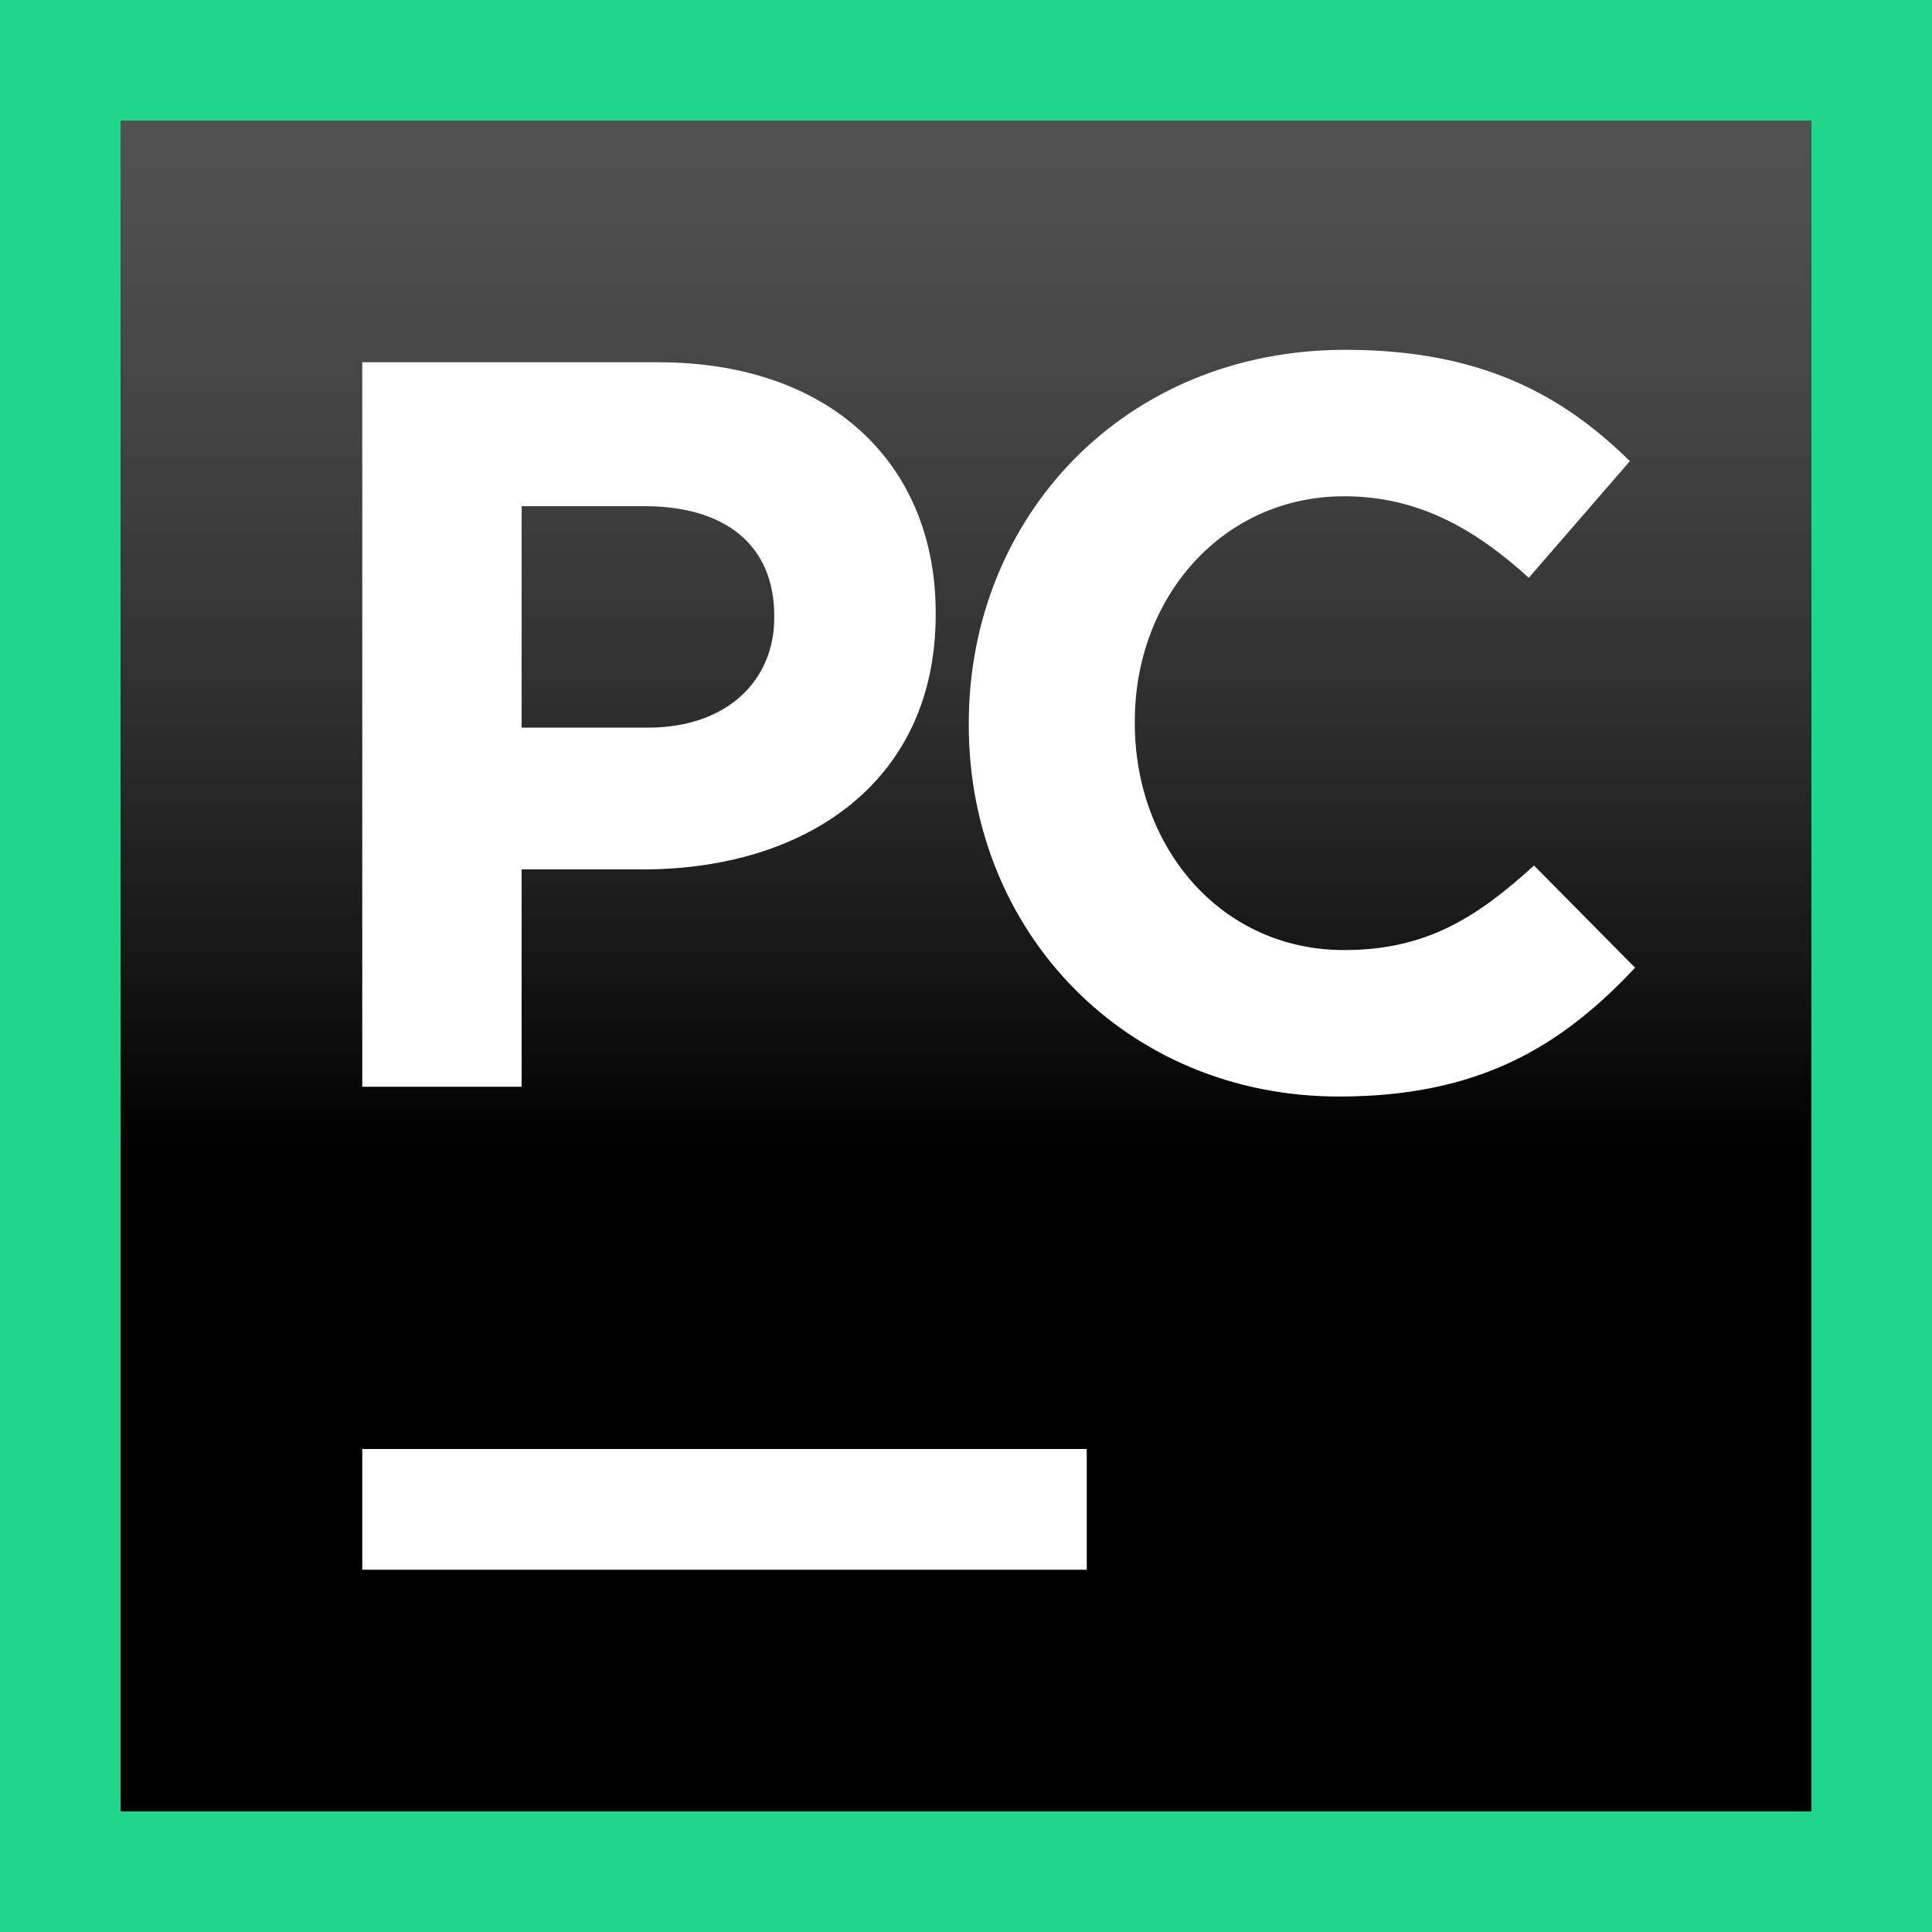
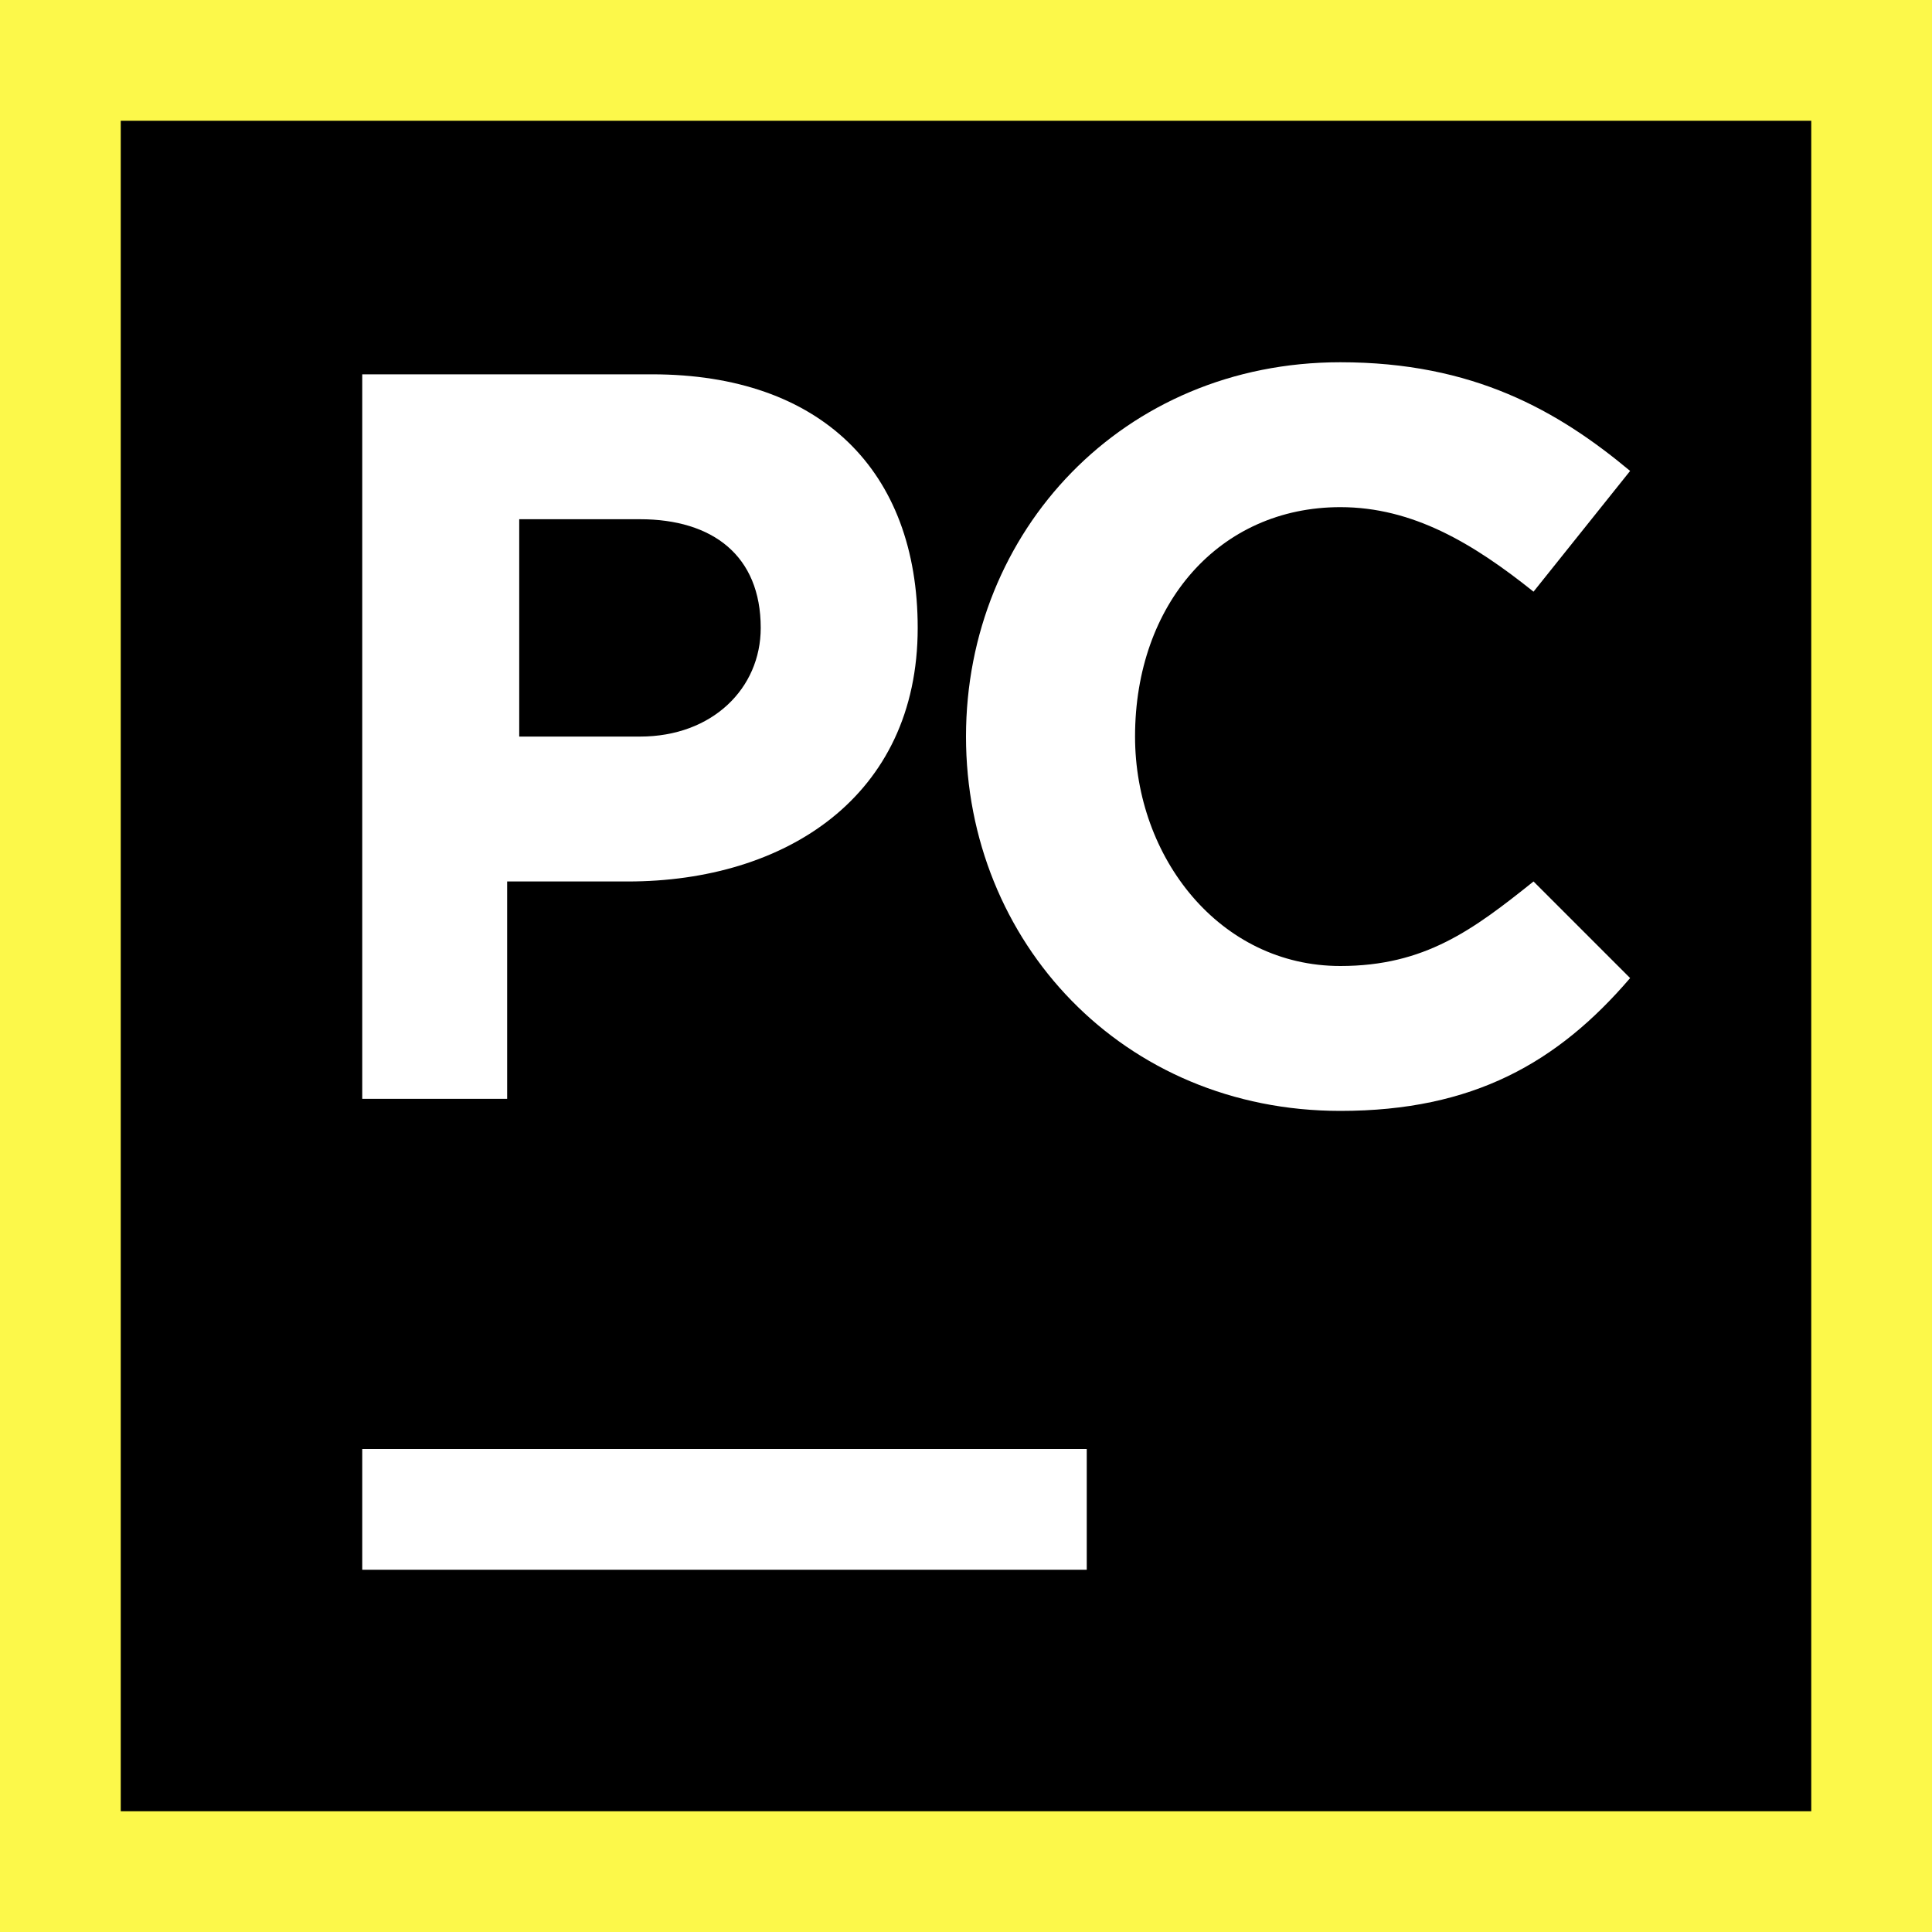
- <svg xmlns="http://www.w3.org/2000/svg" xmlns:xlink="http://www.w3.org/1999/xlink" width="16" height="16" viewBox="0 0 16 16">
-   <defs>
-     <linearGradient id="pycharm-ce_16-b" x1="50%" x2="50%" y1="-11.618%" y2="60.589%">
-       <stop offset="0%" stop-color="#A6A5A5" />
-       <stop offset="0%" stop-color="#989898" stop-opacity=".568" />
-       <stop offset="100%" />
-     </linearGradient>
-     <polygon id="pycharm-ce_16-a" points="0 14 14 14 14 0 0 0" />
-   </defs>
-   <g fill="none" fill-rule="evenodd">
-     <polygon fill="#21D789" points="0 16 16 16 16 0 0 0" />
-     <g transform="translate(1 1)">
-       <use fill="#000" xlink:href="#pycharm-ce_16-a" />
-       <use fill="url(#pycharm-ce_16-b)" xlink:href="#pycharm-ce_16-a" />
-       <polygon fill="#FFF" points="2 12 8 12 8 11 2 11" />
-     </g>
-     <path fill="#FFF" d="M5.366 6.026C6.026 6.026 6.412 5.631 6.412 5.117L6.412 5.1C6.412 4.509 6 4.192 5.34 4.192L4.32 4.192 4.32 6.026 5.366 6.026zM3 3L5.451 3C6.883 3 7.749 3.849 7.749 5.074L7.749 5.091C7.749 6.48 6.669 7.2 5.323 7.2L4.32 7.2 4.32 9 3 9 3 3zM8.023 6.006L8.023 5.989C8.023 4.289 9.304 2.897 11.141 2.897 12.268 2.897 12.943 3.273 13.498 3.819L12.661 4.785C12.2 4.366 11.73 4.11 11.132 4.11 10.124 4.11 9.398 4.947 9.398 5.972L9.398 5.989C9.398 7.014 10.107 7.868 11.132 7.868 11.815 7.868 12.234 7.595 12.704 7.168L13.541 8.014C12.926 8.671 12.242 9.081 11.089 9.081 9.33 9.081 8.023 7.723 8.023 6.006" />
-   </g>
+ <svg xmlns="http://www.w3.org/2000/svg" width="16" height="16" viewBox="0 0 16 16" fill="none">
+   <path d="M16 0H0V16H16V0Z" fill="#FCF84A" />
+   <path d="M15 1H1V15H15V1Z" fill="black" />
+   <path d="M9 12H3V13H9V12Z" fill="white" />
+   <path d="M8 6.1C8 4.4 9.3 3 11.1 3C12.2 3 12.9 3.4 13.5 3.9L12.7 4.9C12.2 4.5 11.7 4.2 11.1 4.2C10.1 4.2 9.4 5 9.4 6.1C9.4 7.1 10.1 8 11.1 8C11.8 8 12.2 7.7 12.7 7.3L13.5 8.1C12.9 8.8 12.2 9.2 11.1 9.2C9.3 9.2 8 7.8 8 6.1Z" fill="white" />
+   <path d="M3 3.1H5.4C6.8 3.1 7.6 3.9 7.6 5.2C7.6 6.6 6.5 7.3 5.2 7.3H4.2V9.1H3V3.1ZM5.3 6.1C5.9 6.1 6.3 5.7 6.3 5.2C6.3 4.6 5.9 4.3 5.3 4.3H4.3V6.1H5.3V6.1Z" fill="white" />
</svg>
